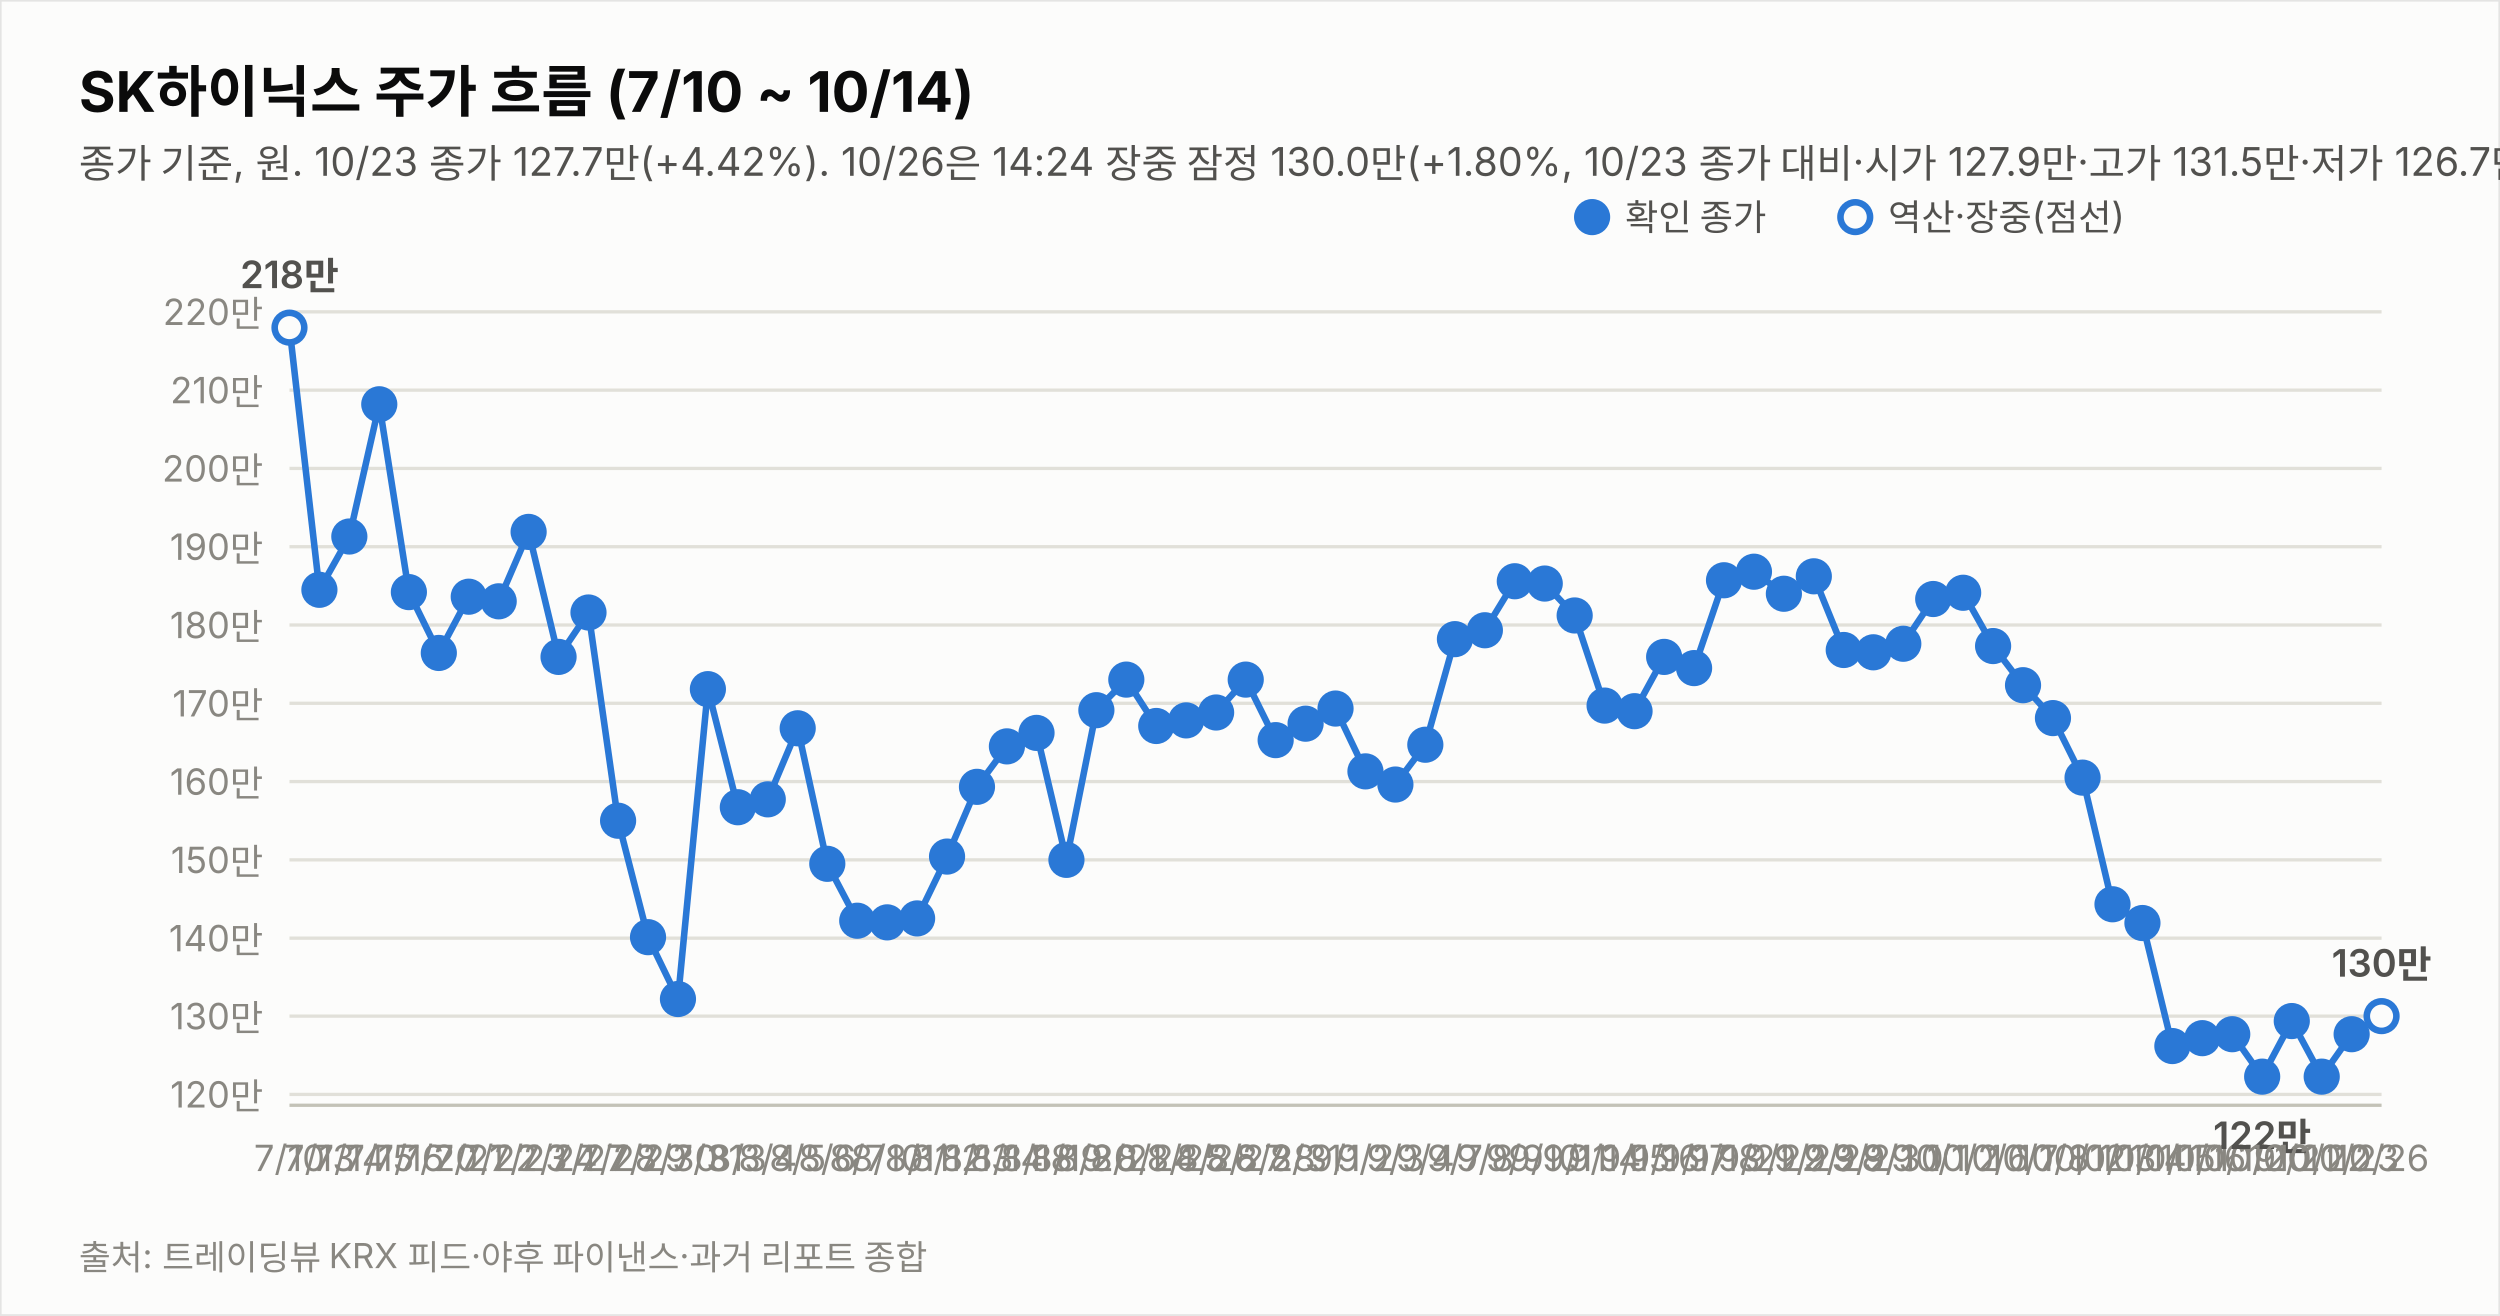
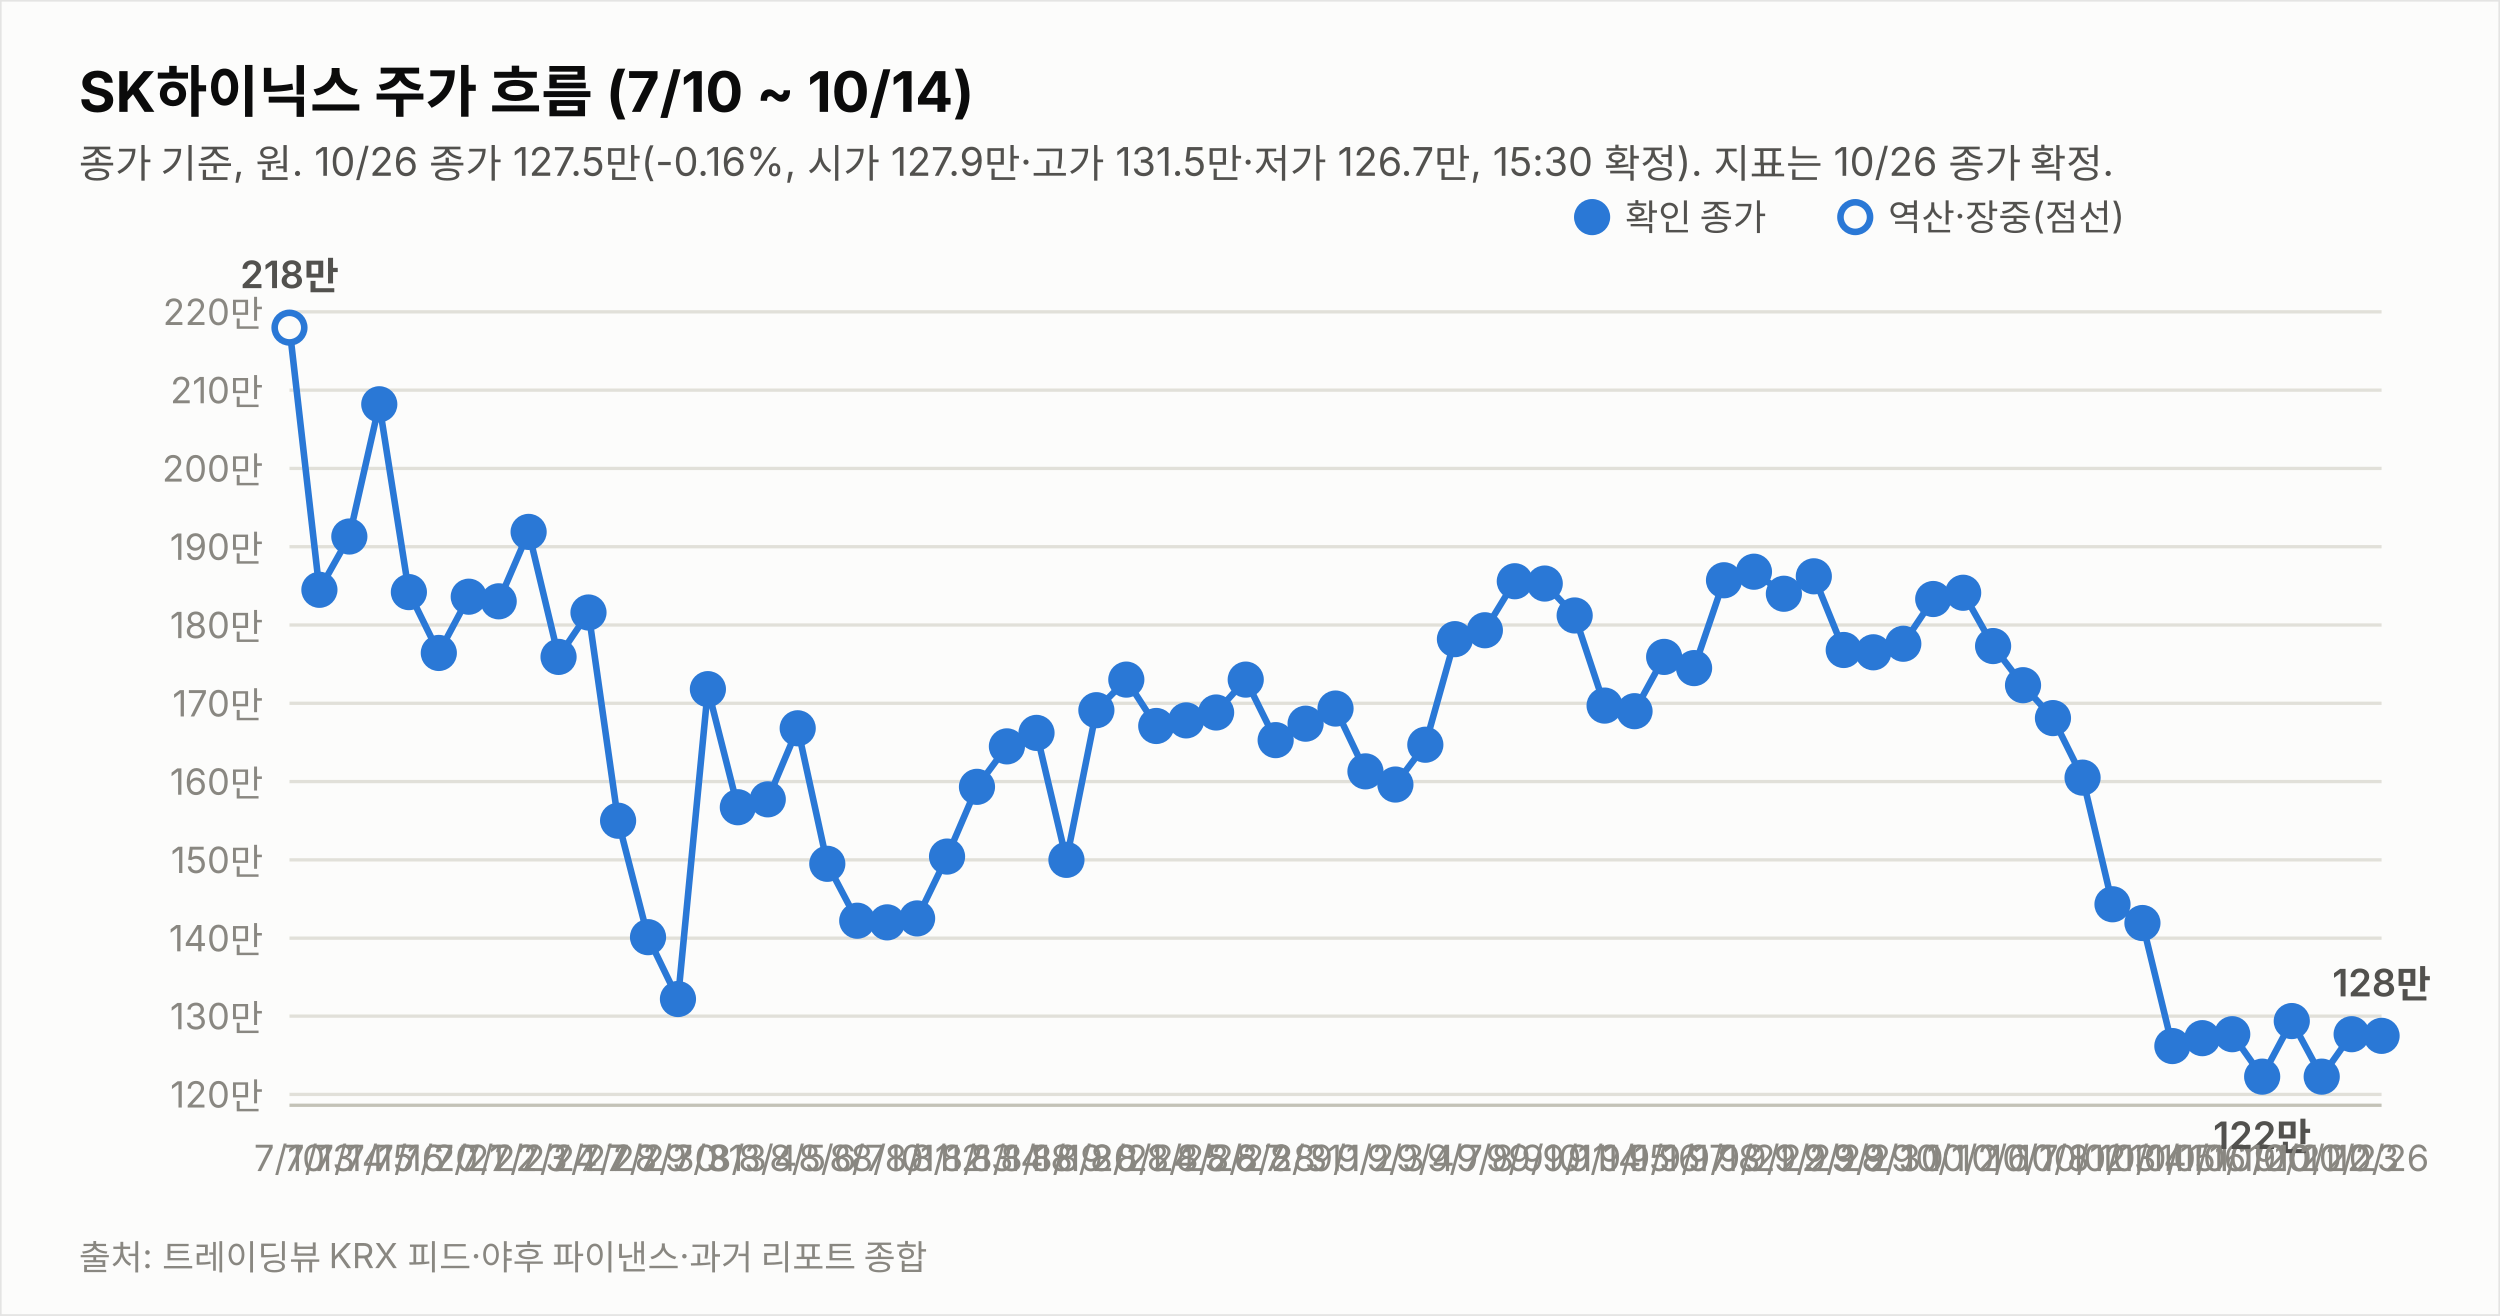
<svg xmlns="http://www.w3.org/2000/svg" width="760" height="400" viewBox="0 0 760 400" font-family="system-ui,-apple-system,&quot;Segoe UI&quot;,&quot;Malgun Gothic&quot;,&quot;Apple SD Gothic Neo&quot;,sans-serif">
  <rect width="760" height="400" fill="#fcfcfb" stroke="rgba(11,11,11,0.10)" />
  <text x="24" y="34" font-size="17" font-weight="700" fill="#0b0b0b">SK하이닉스 주가 흐름 (7/10 ~ 10/14)</text>
-   <text x="24" y="54" font-size="12" fill="#52514e">종가 기준, 원. 10/23 종가 127.7만(+4.42%). 10/26은 14:24 장중 잠정 130.0만(+1.80%, 10/23 종가 대비·시가 127.9만·고가 131.5만·저가 126.7만, 야후 20분 지연 시세). 지표는 10/26 14:24 잠정.</text>
+   <text x="24" y="54" font-size="12" fill="#52514e">종가 기준, 원. 10/26 종가 127.5만(-0.16%, 시가 127.9만·고가 131.5만·저가 126.7만, 15:30 확정). 지표는 10/26 종가 확정.</text>
  <line x1="88" y1="332.7" x2="724" y2="332.7" stroke="#e1e0d9" stroke-width="1" />
  <text x="80" y="336.7" font-size="11" fill="#898781" text-anchor="end" style="font-variant-numeric:tabular-nums">120만</text>
  <line x1="88" y1="308.9" x2="724" y2="308.9" stroke="#e1e0d9" stroke-width="1" />
  <text x="80" y="312.9" font-size="11" fill="#898781" text-anchor="end" style="font-variant-numeric:tabular-nums">130만</text>
  <line x1="88" y1="285.2" x2="724" y2="285.2" stroke="#e1e0d9" stroke-width="1" />
  <text x="80" y="289.2" font-size="11" fill="#898781" text-anchor="end" style="font-variant-numeric:tabular-nums">140만</text>
  <line x1="88" y1="261.4" x2="724" y2="261.4" stroke="#e1e0d9" stroke-width="1" />
  <text x="80" y="265.4" font-size="11" fill="#898781" text-anchor="end" style="font-variant-numeric:tabular-nums">150만</text>
  <line x1="88" y1="237.6" x2="724" y2="237.6" stroke="#e1e0d9" stroke-width="1" />
  <text x="80" y="241.6" font-size="11" fill="#898781" text-anchor="end" style="font-variant-numeric:tabular-nums">160만</text>
  <line x1="88" y1="213.8" x2="724" y2="213.8" stroke="#e1e0d9" stroke-width="1" />
  <text x="80" y="217.8" font-size="11" fill="#898781" text-anchor="end" style="font-variant-numeric:tabular-nums">170만</text>
  <line x1="88" y1="190.0" x2="724" y2="190.0" stroke="#e1e0d9" stroke-width="1" />
  <text x="80" y="194.0" font-size="11" fill="#898781" text-anchor="end" style="font-variant-numeric:tabular-nums">180만</text>
  <line x1="88" y1="166.2" x2="724" y2="166.2" stroke="#e1e0d9" stroke-width="1" />
  <text x="80" y="170.2" font-size="11" fill="#898781" text-anchor="end" style="font-variant-numeric:tabular-nums">190만</text>
  <line x1="88" y1="142.4" x2="724" y2="142.4" stroke="#e1e0d9" stroke-width="1" />
  <text x="80" y="146.4" font-size="11" fill="#898781" text-anchor="end" style="font-variant-numeric:tabular-nums">200만</text>
  <line x1="88" y1="118.6" x2="724" y2="118.6" stroke="#e1e0d9" stroke-width="1" />
  <text x="80" y="122.6" font-size="11" fill="#898781" text-anchor="end" style="font-variant-numeric:tabular-nums">210만</text>
  <line x1="88" y1="94.8" x2="724" y2="94.8" stroke="#e1e0d9" stroke-width="1" />
  <text x="80" y="98.8" font-size="11" fill="#898781" text-anchor="end" style="font-variant-numeric:tabular-nums">220만</text>
  <line x1="88" y1="336" x2="724" y2="336" stroke="#c3c2b7" stroke-width="1" />
-   <path d="M88.0,99.6 L97.1,179.3 L106.2,163.1 L115.3,122.9 L124.3,180.0 L133.4,198.5 L142.5,181.4 L151.6,182.8 L160.7,161.7 L169.8,199.7 L178.9,186.2 L187.9,249.5 L197.0,284.9 L206.1,303.7 L215.2,209.5 L224.3,245.4 L233.4,243.0 L242.5,221.4 L251.5,262.6 L260.6,279.9 L269.7,280.4 L278.8,279.2 L287.9,260.4 L297.0,239.2 L306.1,226.9 L315.1,222.8 L324.2,261.4 L333.3,215.9 L342.4,206.6 L351.5,220.7 L360.6,219.0 L369.7,216.6 L378.7,206.6 L387.8,225.0 L396.9,220.0 L406.0,215.4 L415.1,234.5 L424.2,238.5 L433.3,226.4 L442.3,194.3 L451.4,191.6 L460.5,176.7 L469.6,177.4 L478.7,187.1 L487.8,214.5 L496.9,216.2 L505.9,199.7 L515.0,203.1 L524.1,176.4 L533.2,173.8 L542.3,180.5 L551.4,175.2 L560.5,197.6 L569.5,198.3 L578.6,195.7 L587.7,182.1 L596.8,180.2 L605.9,196.4 L615.0,208.3 L624.1,218.3 L633.1,236.4 L642.2,274.9 L651.3,280.6 L660.4,318.0 L669.5,315.6 L678.6,314.4 L687.7,327.3 L696.7,310.4 L705.8,327.3 L714.9,314.4" fill="none" stroke="#2a78d6" stroke-width="2" />
-   <path d="M714.9,314.4 L724.0,308.9" fill="none" stroke="#2a78d6" stroke-width="2" stroke-dasharray="5 4" />
+   <path d="M88.0,99.6 L97.1,179.3 L106.2,163.1 L115.3,122.9 L124.3,180.0 L133.4,198.5 L142.5,181.4 L151.6,182.8 L160.7,161.7 L169.8,199.7 L178.9,186.2 L187.9,249.5 L197.0,284.9 L206.1,303.7 L215.2,209.5 L224.3,245.4 L233.4,243.0 L242.5,221.4 L251.5,262.6 L260.6,279.9 L269.7,280.4 L278.8,279.2 L287.9,260.4 L297.0,239.2 L306.1,226.9 L315.1,222.8 L324.2,261.4 L333.3,215.9 L342.4,206.6 L351.5,220.7 L360.6,219.0 L369.7,216.6 L378.7,206.6 L387.8,225.0 L396.9,220.0 L406.0,215.4 L415.1,234.5 L424.2,238.5 L433.3,226.4 L442.3,194.3 L451.4,191.6 L460.5,176.7 L469.6,177.4 L478.7,187.1 L487.8,214.5 L496.9,216.2 L505.9,199.7 L515.0,203.1 L524.1,176.4 L533.2,173.8 L542.3,180.5 L551.4,175.2 L560.5,197.6 L569.5,198.3 L578.6,195.7 L587.7,182.1 L596.8,180.2 L605.9,196.4 L615.0,208.3 L624.1,218.3 L633.1,236.4 L642.2,274.9 L651.3,280.6 L660.4,318.0 L669.5,315.6 L678.6,314.4 L687.7,327.3 L696.7,310.4 L705.8,327.3 L714.9,314.4 L724.0,314.9" fill="none" stroke="#2a78d6" stroke-width="2" />
  <circle cx="88.0" cy="99.6" r="4.5" fill="#fcfcfb" stroke="#2a78d6" stroke-width="2" />
  <text x="88.0" y="356" font-size="11" fill="#898781" text-anchor="middle">7/10</text>
  <text x="88.0" y="87.6" font-size="11.5" font-weight="600" fill="#52514e" text-anchor="middle" style="font-variant-numeric:tabular-nums">218만</text>
  <circle cx="97.1" cy="179.3" r="4.5" fill="#2a78d6" stroke="#2a78d6" stroke-width="2" />
  <text x="97.1" y="356" font-size="11" fill="#898781" text-anchor="middle">7/13</text>
  <circle cx="106.2" cy="163.1" r="4.5" fill="#2a78d6" stroke="#2a78d6" stroke-width="2" />
  <text x="106.2" y="356" font-size="11" fill="#898781" text-anchor="middle">7/14</text>
  <circle cx="115.3" cy="122.9" r="4.5" fill="#2a78d6" stroke="#2a78d6" stroke-width="2" />
  <text x="115.3" y="356" font-size="11" fill="#898781" text-anchor="middle">7/15</text>
  <circle cx="124.3" cy="180.0" r="4.5" fill="#2a78d6" stroke="#2a78d6" stroke-width="2" />
  <text x="124.3" y="356" font-size="11" fill="#898781" text-anchor="middle">7/16</text>
  <circle cx="133.4" cy="198.5" r="4.5" fill="#2a78d6" stroke="#2a78d6" stroke-width="2" />
  <text x="133.4" y="356" font-size="11" fill="#898781" text-anchor="middle">7/20</text>
  <circle cx="142.5" cy="181.4" r="4.5" fill="#2a78d6" stroke="#2a78d6" stroke-width="2" />
  <text x="142.5" y="356" font-size="11" fill="#898781" text-anchor="middle">7/21</text>
  <circle cx="151.6" cy="182.8" r="4.5" fill="#2a78d6" stroke="#2a78d6" stroke-width="2" />
  <text x="151.6" y="356" font-size="11" fill="#898781" text-anchor="middle">7/22</text>
  <circle cx="160.7" cy="161.7" r="4.5" fill="#2a78d6" stroke="#2a78d6" stroke-width="2" />
  <text x="160.7" y="356" font-size="11" fill="#898781" text-anchor="middle">7/23</text>
  <circle cx="169.8" cy="199.7" r="4.5" fill="#2a78d6" stroke="#2a78d6" stroke-width="2" />
  <text x="169.8" y="356" font-size="11" fill="#898781" text-anchor="middle">7/24</text>
  <circle cx="178.9" cy="186.2" r="4.5" fill="#2a78d6" stroke="#2a78d6" stroke-width="2" />
  <text x="178.9" y="356" font-size="11" fill="#898781" text-anchor="middle">7/27</text>
  <circle cx="187.9" cy="249.5" r="4.5" fill="#2a78d6" stroke="#2a78d6" stroke-width="2" />
  <text x="187.9" y="356" font-size="11" fill="#898781" text-anchor="middle">7/28</text>
  <circle cx="197.0" cy="284.9" r="4.5" fill="#2a78d6" stroke="#2a78d6" stroke-width="2" />
  <text x="197.0" y="356" font-size="11" fill="#898781" text-anchor="middle">7/29</text>
  <circle cx="206.1" cy="303.7" r="4.5" fill="#2a78d6" stroke="#2a78d6" stroke-width="2" />
  <text x="206.1" y="356" font-size="11" fill="#898781" text-anchor="middle">7/30</text>
  <circle cx="215.2" cy="209.5" r="4.5" fill="#2a78d6" stroke="#2a78d6" stroke-width="2" />
  <text x="215.2" y="356" font-size="11" fill="#898781" text-anchor="middle">7/31</text>
  <circle cx="224.3" cy="245.4" r="4.5" fill="#2a78d6" stroke="#2a78d6" stroke-width="2" />
  <text x="224.3" y="356" font-size="11" fill="#898781" text-anchor="middle">8/3</text>
  <circle cx="233.4" cy="243.0" r="4.5" fill="#2a78d6" stroke="#2a78d6" stroke-width="2" />
  <text x="233.4" y="356" font-size="11" fill="#898781" text-anchor="middle">8/4</text>
  <circle cx="242.5" cy="221.4" r="4.5" fill="#2a78d6" stroke="#2a78d6" stroke-width="2" />
  <text x="242.5" y="356" font-size="11" fill="#898781" text-anchor="middle">8/5</text>
  <circle cx="251.5" cy="262.6" r="4.5" fill="#2a78d6" stroke="#2a78d6" stroke-width="2" />
  <text x="251.5" y="356" font-size="11" fill="#898781" text-anchor="middle">8/6</text>
  <circle cx="260.6" cy="279.9" r="4.5" fill="#2a78d6" stroke="#2a78d6" stroke-width="2" />
  <text x="260.6" y="356" font-size="11" fill="#898781" text-anchor="middle">8/7</text>
  <circle cx="269.7" cy="280.4" r="4.5" fill="#2a78d6" stroke="#2a78d6" stroke-width="2" />
  <text x="269.7" y="356" font-size="11" fill="#898781" text-anchor="middle">8/10</text>
  <circle cx="278.8" cy="279.2" r="4.5" fill="#2a78d6" stroke="#2a78d6" stroke-width="2" />
  <text x="278.8" y="356" font-size="11" fill="#898781" text-anchor="middle">8/11</text>
  <circle cx="287.9" cy="260.4" r="4.5" fill="#2a78d6" stroke="#2a78d6" stroke-width="2" />
  <text x="287.9" y="356" font-size="11" fill="#898781" text-anchor="middle">8/12</text>
  <circle cx="297.0" cy="239.2" r="4.5" fill="#2a78d6" stroke="#2a78d6" stroke-width="2" />
  <text x="297.0" y="356" font-size="11" fill="#898781" text-anchor="middle">8/13</text>
  <circle cx="306.1" cy="226.9" r="4.5" fill="#2a78d6" stroke="#2a78d6" stroke-width="2" />
  <text x="306.1" y="356" font-size="11" fill="#898781" text-anchor="middle">8/14</text>
  <circle cx="315.1" cy="222.8" r="4.5" fill="#2a78d6" stroke="#2a78d6" stroke-width="2" />
  <text x="315.1" y="356" font-size="11" fill="#898781" text-anchor="middle">8/18</text>
  <circle cx="324.2" cy="261.4" r="4.5" fill="#2a78d6" stroke="#2a78d6" stroke-width="2" />
  <text x="324.2" y="356" font-size="11" fill="#898781" text-anchor="middle">8/19</text>
  <circle cx="333.3" cy="215.9" r="4.5" fill="#2a78d6" stroke="#2a78d6" stroke-width="2" />
  <text x="333.3" y="356" font-size="11" fill="#898781" text-anchor="middle">8/20</text>
  <circle cx="342.4" cy="206.6" r="4.5" fill="#2a78d6" stroke="#2a78d6" stroke-width="2" />
  <text x="342.4" y="356" font-size="11" fill="#898781" text-anchor="middle">8/21</text>
  <circle cx="351.5" cy="220.7" r="4.5" fill="#2a78d6" stroke="#2a78d6" stroke-width="2" />
  <text x="351.5" y="356" font-size="11" fill="#898781" text-anchor="middle">8/24</text>
  <circle cx="360.6" cy="219.0" r="4.5" fill="#2a78d6" stroke="#2a78d6" stroke-width="2" />
  <text x="360.6" y="356" font-size="11" fill="#898781" text-anchor="middle">8/25</text>
  <circle cx="369.7" cy="216.6" r="4.5" fill="#2a78d6" stroke="#2a78d6" stroke-width="2" />
  <text x="369.7" y="356" font-size="11" fill="#898781" text-anchor="middle">8/26</text>
  <circle cx="378.7" cy="206.6" r="4.5" fill="#2a78d6" stroke="#2a78d6" stroke-width="2" />
  <text x="378.7" y="356" font-size="11" fill="#898781" text-anchor="middle">8/27</text>
  <circle cx="387.8" cy="225.0" r="4.5" fill="#2a78d6" stroke="#2a78d6" stroke-width="2" />
  <text x="387.8" y="356" font-size="11" fill="#898781" text-anchor="middle">8/28</text>
  <circle cx="396.9" cy="220.0" r="4.5" fill="#2a78d6" stroke="#2a78d6" stroke-width="2" />
  <text x="396.9" y="356" font-size="11" fill="#898781" text-anchor="middle">8/31</text>
  <circle cx="406.0" cy="215.4" r="4.5" fill="#2a78d6" stroke="#2a78d6" stroke-width="2" />
  <text x="406.0" y="356" font-size="11" fill="#898781" text-anchor="middle">9/1</text>
  <circle cx="415.1" cy="234.5" r="4.5" fill="#2a78d6" stroke="#2a78d6" stroke-width="2" />
  <text x="415.1" y="356" font-size="11" fill="#898781" text-anchor="middle">9/2</text>
  <circle cx="424.2" cy="238.5" r="4.5" fill="#2a78d6" stroke="#2a78d6" stroke-width="2" />
  <text x="424.2" y="356" font-size="11" fill="#898781" text-anchor="middle">9/3</text>
  <circle cx="433.3" cy="226.4" r="4.5" fill="#2a78d6" stroke="#2a78d6" stroke-width="2" />
  <text x="433.3" y="356" font-size="11" fill="#898781" text-anchor="middle">9/4</text>
  <circle cx="442.3" cy="194.3" r="4.5" fill="#2a78d6" stroke="#2a78d6" stroke-width="2" />
  <text x="442.3" y="356" font-size="11" fill="#898781" text-anchor="middle">9/7</text>
  <circle cx="451.4" cy="191.6" r="4.5" fill="#2a78d6" stroke="#2a78d6" stroke-width="2" />
  <text x="451.4" y="356" font-size="11" fill="#898781" text-anchor="middle">9/8</text>
  <circle cx="460.5" cy="176.7" r="4.5" fill="#2a78d6" stroke="#2a78d6" stroke-width="2" />
  <text x="460.5" y="356" font-size="11" fill="#898781" text-anchor="middle">9/9</text>
  <circle cx="469.6" cy="177.4" r="4.5" fill="#2a78d6" stroke="#2a78d6" stroke-width="2" />
  <text x="469.6" y="356" font-size="11" fill="#898781" text-anchor="middle">9/10</text>
  <circle cx="478.7" cy="187.1" r="4.5" fill="#2a78d6" stroke="#2a78d6" stroke-width="2" />
  <text x="478.7" y="356" font-size="11" fill="#898781" text-anchor="middle">9/11</text>
  <circle cx="487.8" cy="214.5" r="4.5" fill="#2a78d6" stroke="#2a78d6" stroke-width="2" />
  <text x="487.8" y="356" font-size="11" fill="#898781" text-anchor="middle">9/14</text>
  <circle cx="496.9" cy="216.2" r="4.5" fill="#2a78d6" stroke="#2a78d6" stroke-width="2" />
  <text x="496.9" y="356" font-size="11" fill="#898781" text-anchor="middle">9/15</text>
  <circle cx="505.9" cy="199.7" r="4.5" fill="#2a78d6" stroke="#2a78d6" stroke-width="2" />
  <text x="505.9" y="356" font-size="11" fill="#898781" text-anchor="middle">9/16</text>
  <circle cx="515.0" cy="203.1" r="4.5" fill="#2a78d6" stroke="#2a78d6" stroke-width="2" />
  <text x="515.0" y="356" font-size="11" fill="#898781" text-anchor="middle">9/17</text>
  <circle cx="524.1" cy="176.4" r="4.5" fill="#2a78d6" stroke="#2a78d6" stroke-width="2" />
  <text x="524.1" y="356" font-size="11" fill="#898781" text-anchor="middle">9/18</text>
  <circle cx="533.2" cy="173.8" r="4.5" fill="#2a78d6" stroke="#2a78d6" stroke-width="2" />
  <text x="533.2" y="356" font-size="11" fill="#898781" text-anchor="middle">9/21</text>
  <circle cx="542.3" cy="180.5" r="4.5" fill="#2a78d6" stroke="#2a78d6" stroke-width="2" />
  <text x="542.3" y="356" font-size="11" fill="#898781" text-anchor="middle">9/22</text>
  <circle cx="551.4" cy="175.2" r="4.5" fill="#2a78d6" stroke="#2a78d6" stroke-width="2" />
  <text x="551.4" y="356" font-size="11" fill="#898781" text-anchor="middle">9/23</text>
  <circle cx="560.5" cy="197.6" r="4.5" fill="#2a78d6" stroke="#2a78d6" stroke-width="2" />
  <text x="560.5" y="356" font-size="11" fill="#898781" text-anchor="middle">9/28</text>
  <circle cx="569.5" cy="198.3" r="4.5" fill="#2a78d6" stroke="#2a78d6" stroke-width="2" />
  <text x="569.5" y="356" font-size="11" fill="#898781" text-anchor="middle">9/29</text>
  <circle cx="578.6" cy="195.7" r="4.5" fill="#2a78d6" stroke="#2a78d6" stroke-width="2" />
  <text x="578.6" y="356" font-size="11" fill="#898781" text-anchor="middle">9/30</text>
  <circle cx="587.7" cy="182.1" r="4.5" fill="#2a78d6" stroke="#2a78d6" stroke-width="2" />
  <text x="587.7" y="356" font-size="11" fill="#898781" text-anchor="middle">10/1</text>
  <circle cx="596.8" cy="180.2" r="4.5" fill="#2a78d6" stroke="#2a78d6" stroke-width="2" />
  <text x="596.8" y="356" font-size="11" fill="#898781" text-anchor="middle">10/2</text>
  <circle cx="605.9" cy="196.4" r="4.5" fill="#2a78d6" stroke="#2a78d6" stroke-width="2" />
  <text x="605.9" y="356" font-size="11" fill="#898781" text-anchor="middle">10/6</text>
  <circle cx="615.0" cy="208.3" r="4.5" fill="#2a78d6" stroke="#2a78d6" stroke-width="2" />
  <text x="615.0" y="356" font-size="11" fill="#898781" text-anchor="middle">10/7</text>
  <circle cx="624.1" cy="218.3" r="4.5" fill="#2a78d6" stroke="#2a78d6" stroke-width="2" />
  <text x="624.1" y="356" font-size="11" fill="#898781" text-anchor="middle">10/8</text>
  <circle cx="633.1" cy="236.4" r="4.5" fill="#2a78d6" stroke="#2a78d6" stroke-width="2" />
  <text x="633.1" y="356" font-size="11" fill="#898781" text-anchor="middle">10/12</text>
  <circle cx="642.2" cy="274.9" r="4.5" fill="#2a78d6" stroke="#2a78d6" stroke-width="2" />
  <text x="642.2" y="356" font-size="11" fill="#898781" text-anchor="middle">10/13</text>
  <circle cx="651.3" cy="280.6" r="4.5" fill="#2a78d6" stroke="#2a78d6" stroke-width="2" />
  <text x="651.3" y="356" font-size="11" fill="#898781" text-anchor="middle">10/14</text>
  <circle cx="660.4" cy="318.0" r="4.5" fill="#2a78d6" stroke="#2a78d6" stroke-width="2" />
  <text x="660.4" y="356" font-size="11" fill="#898781" text-anchor="middle">10/15</text>
  <circle cx="669.5" cy="315.6" r="4.5" fill="#2a78d6" stroke="#2a78d6" stroke-width="2" />
  <text x="669.5" y="356" font-size="11" fill="#898781" text-anchor="middle">10/16</text>
  <circle cx="678.6" cy="314.4" r="4.5" fill="#2a78d6" stroke="#2a78d6" stroke-width="2" />
  <text x="678.6" y="356" font-size="11" fill="#898781" text-anchor="middle">10/19</text>
  <circle cx="687.7" cy="327.3" r="4.5" fill="#2a78d6" stroke="#2a78d6" stroke-width="2" />
  <text x="687.7" y="356" font-size="11" fill="#898781" text-anchor="middle">10/20</text>
  <text x="687.7" y="349.3" font-size="11.5" font-weight="600" fill="#52514e" text-anchor="middle" style="font-variant-numeric:tabular-nums">122만</text>
  <circle cx="696.7" cy="310.4" r="4.5" fill="#2a78d6" stroke="#2a78d6" stroke-width="2" />
  <text x="696.7" y="356" font-size="11" fill="#898781" text-anchor="middle">10/21</text>
  <circle cx="705.8" cy="327.3" r="4.5" fill="#2a78d6" stroke="#2a78d6" stroke-width="2" />
  <text x="705.8" y="356" font-size="11" fill="#898781" text-anchor="middle">10/22</text>
  <circle cx="714.9" cy="314.4" r="4.5" fill="#2a78d6" stroke="#2a78d6" stroke-width="2" />
  <text x="714.9" y="356" font-size="11" fill="#898781" text-anchor="middle">10/23</text>
-   <circle cx="724.0" cy="308.9" r="4.5" fill="#fcfcfb" stroke="#2a78d6" stroke-width="2" />
+   <circle cx="724.0" cy="314.9" r="4.5" fill="#2a78d6" stroke="#2a78d6" stroke-width="2" />
  <text x="724.0" y="356" font-size="11" fill="#898781" text-anchor="middle">10/26</text>
-   <text x="724.0" y="296.9" font-size="11.5" font-weight="600" fill="#52514e" text-anchor="middle" style="font-variant-numeric:tabular-nums">130만</text>
+   <text x="724.0" y="302.9" font-size="11.5" font-weight="600" fill="#52514e" text-anchor="middle" style="font-variant-numeric:tabular-nums">128만</text>
  <circle cx="484" cy="66" r="4.5" fill="#2a78d6" stroke="#2a78d6" stroke-width="2" />
  <text x="494" y="70" font-size="11" fill="#52514e">확인 종가</text>
  <circle cx="564" cy="66" r="4.5" fill="#fcfcfb" stroke="#2a78d6" stroke-width="2" />
  <text x="574" y="70" font-size="11" fill="#52514e">역산·장중(점선)</text>
  <text x="24" y="386" font-size="10.5" fill="#898781">출처: 트레이딩뷰 KRX 피드·야후 파이낸스·과거 리포트 종합</text>
</svg>
